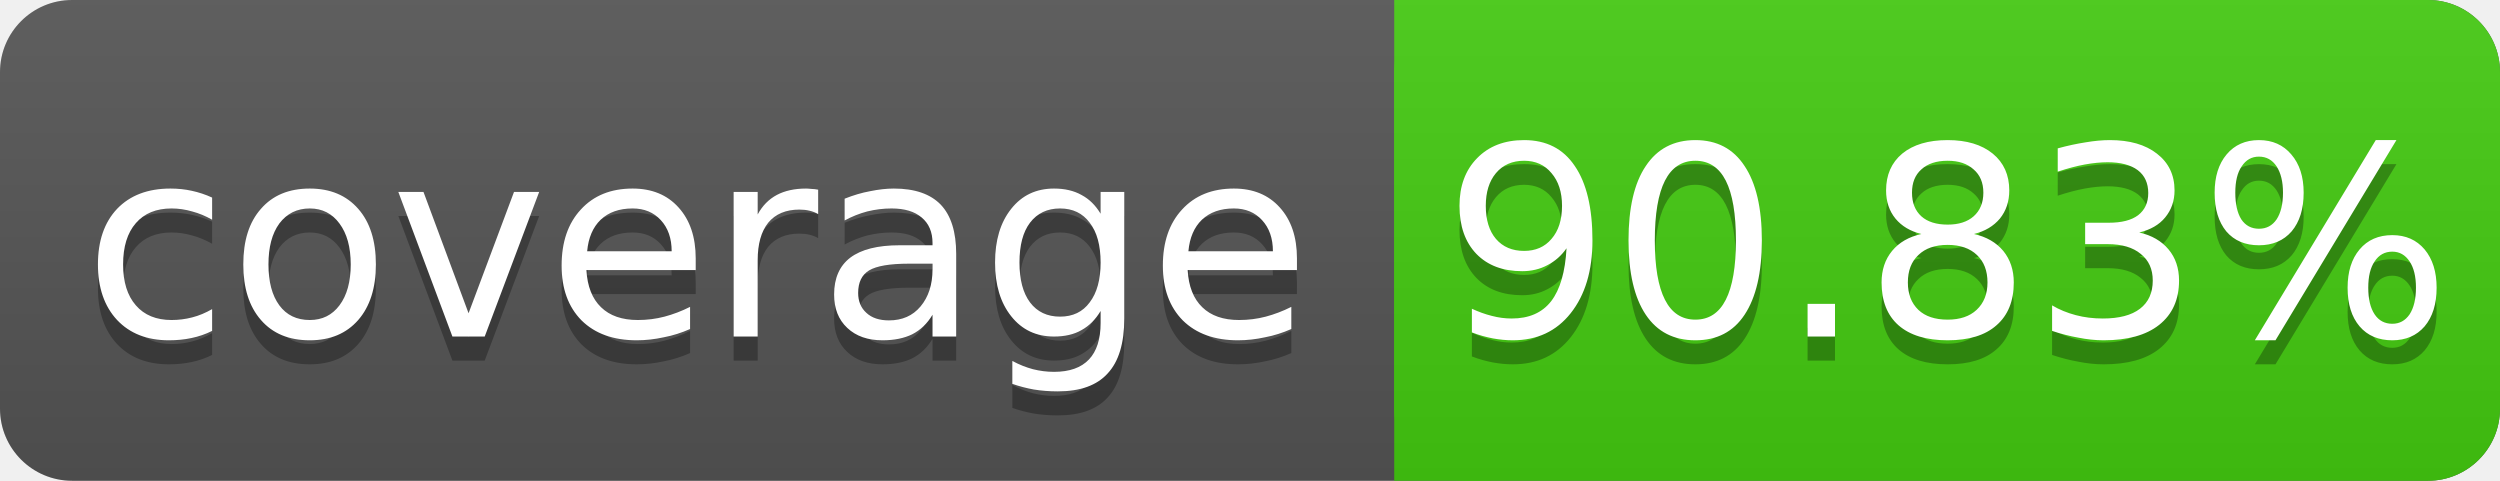
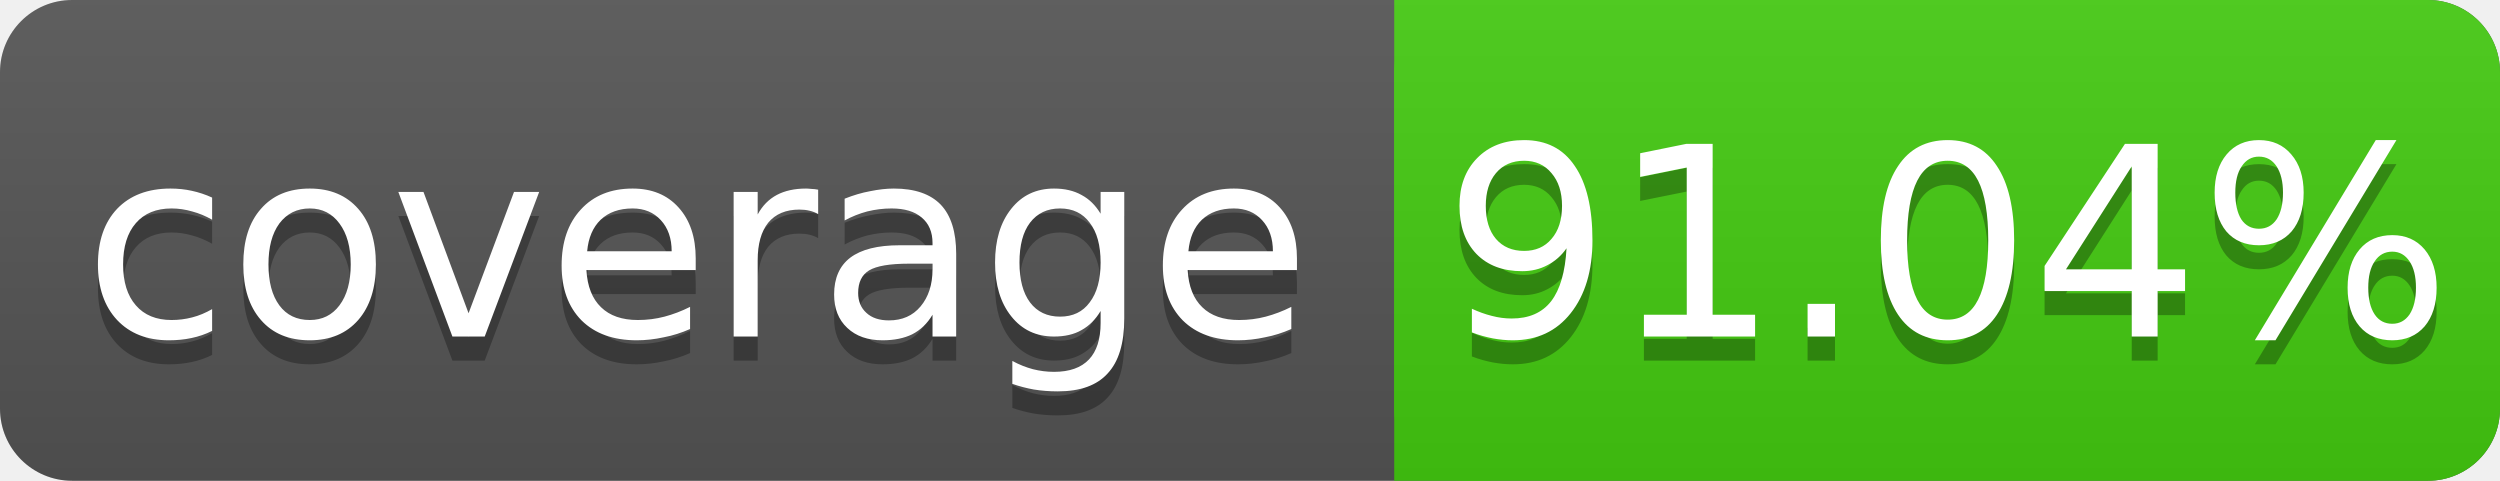
<svg xmlns="http://www.w3.org/2000/svg" width="104" height="20">
  <linearGradient id="s" x2="0" y2="100%">
    <stop offset="0" stop-color="#bbb" stop-opacity=".1" />
    <stop offset="1" stop-opacity=".1" />
  </linearGradient>
  <rect rx="3" width="104" height="20" fill="#555" />
  <rect rx="3" x="58" width="46" height="20" fill="#4c1" />
  <rect x="58" width="4" height="20" fill="#4c1" />
  <rect rx="3" width="104" height="20" fill="url(#s)" />
  <g fill="#fff" text-anchor="middle" font-family="DejaVu Sans,Verdana,Geneva,sans-serif" font-size="11">
    <text x="29" y="15" fill="#010101" fill-opacity=".3">coverage</text>
    <text x="29" y="14">coverage</text>
-     <text x="81" y="15" fill="#010101" fill-opacity=".3">90.83%</text>
-     <text x="81" y="14">90.83%</text>
+     <text x="81" y="15" fill="#010101" fill-opacity=".3">91.04%</text>
+     <text x="81" y="14">91.04%</text>
  </g>
</svg>
